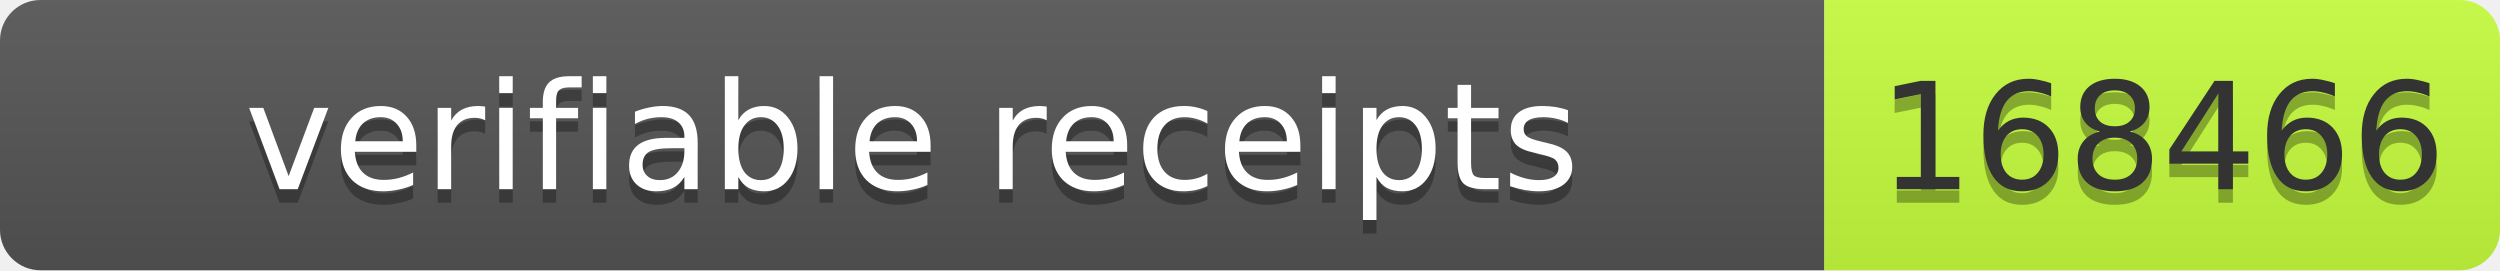
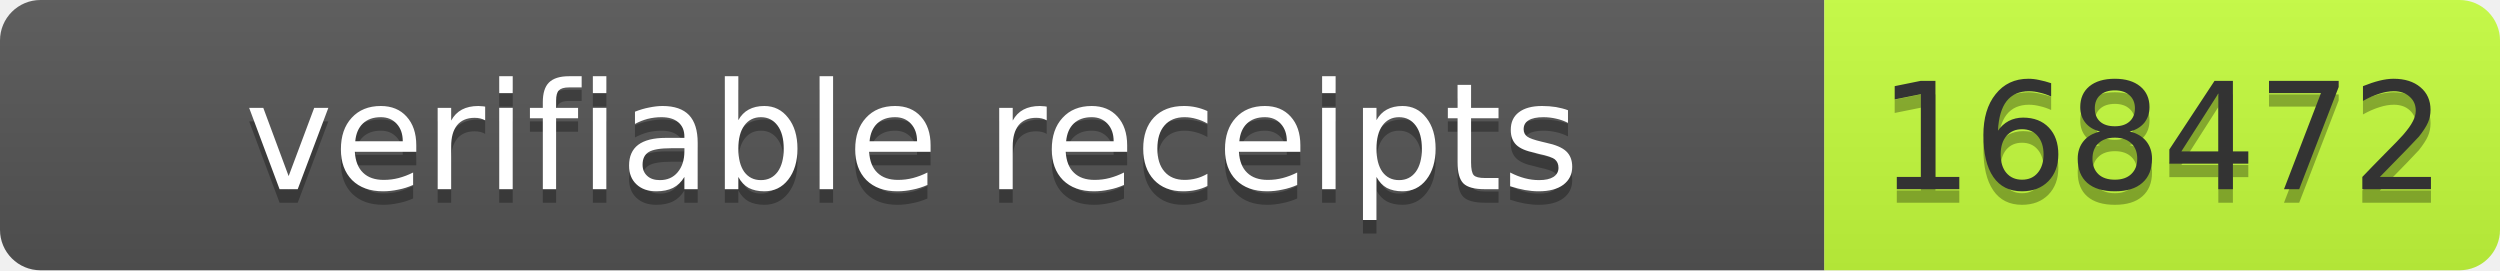
- <svg xmlns="http://www.w3.org/2000/svg" width="185" height="20" role="img" aria-label="verifiable receipts: 168466">
+ <svg xmlns="http://www.w3.org/2000/svg" width="185" height="20" role="img" aria-label="verifiable receipts: 168472">
  <linearGradient id="s" x2="0" y2="100%">
    <stop offset="0" stop-color="#bbb" stop-opacity=".1" />
    <stop offset="1" stop-opacity=".1" />
  </linearGradient>
  <clipPath id="r">
    <rect width="185" height="20" rx="3" fill="#fff" />
  </clipPath>
  <g clip-path="url(#r)">
    <rect width="135" height="20" fill="#555" />
    <rect x="135" width="50" height="20" fill="#c6ff3d" />
    <rect width="185" height="20" fill="url(#s)" />
  </g>
  <g font-family="Verdana,Geneva,DejaVu Sans,sans-serif" font-size="11">
    <text x="67.5" y="15" fill="#010101" fill-opacity=".3" text-anchor="middle" textLength="125">verifiable receipts</text>
    <text x="67.5" y="14" fill="#fff" text-anchor="middle" textLength="125">verifiable receipts</text>
-     <text x="160" y="15" fill="#010101" fill-opacity=".3" text-anchor="middle" textLength="40">168466</text>
-     <text x="160" y="14" fill="#333" text-anchor="middle" textLength="40">168466</text>
+     <text x="160" y="15" fill="#010101" fill-opacity=".3" text-anchor="middle" textLength="40">168472</text>
+     <text x="160" y="14" fill="#333" text-anchor="middle" textLength="40">168472</text>
  </g>
</svg>
